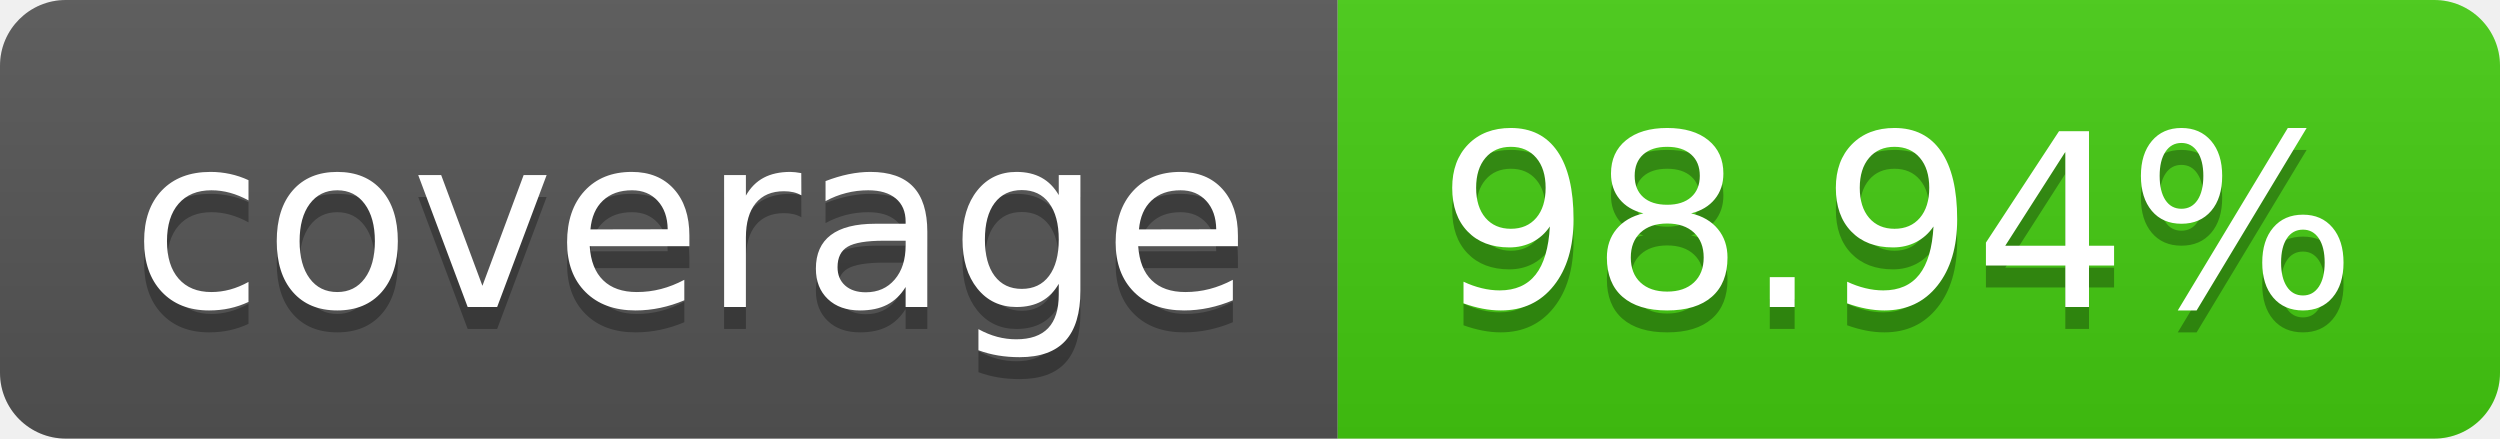
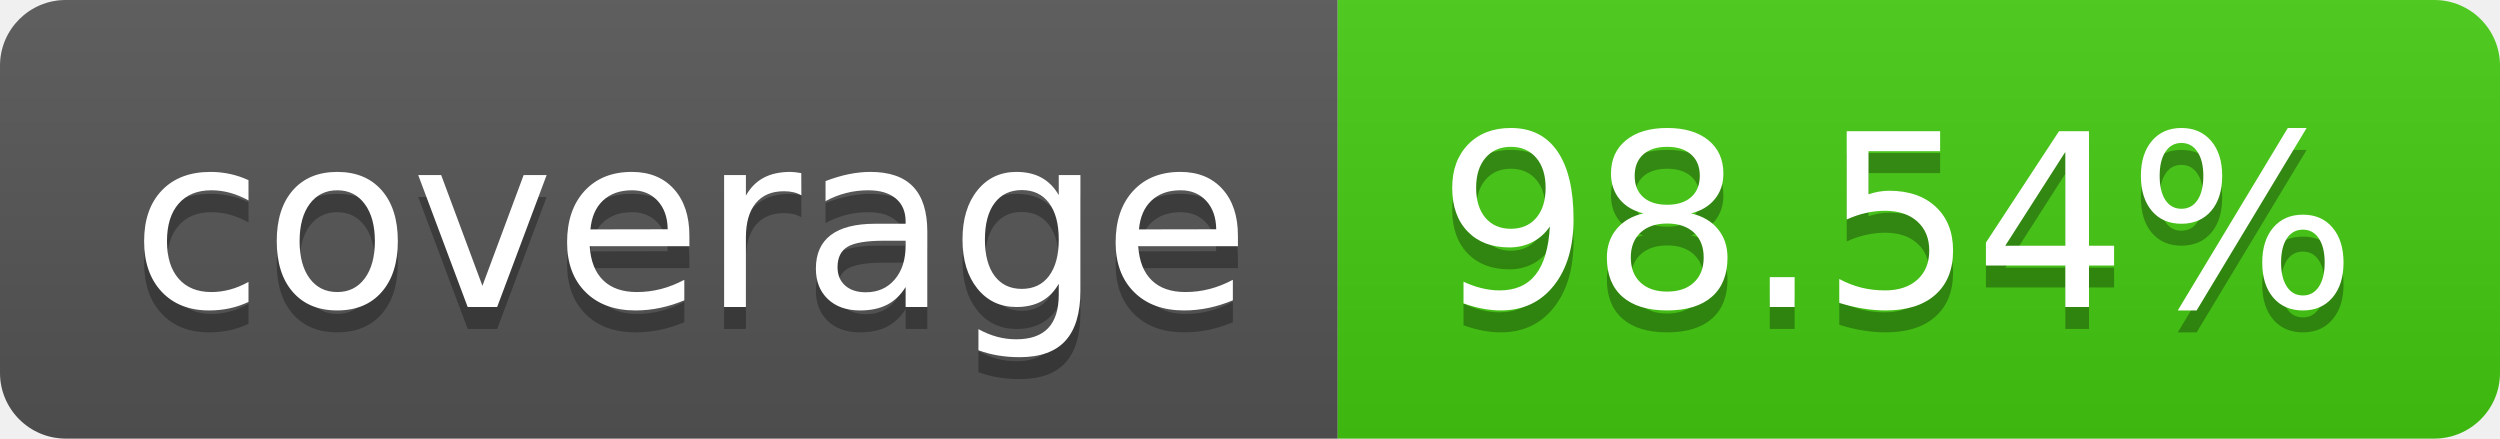
- <svg xmlns="http://www.w3.org/2000/svg" width="114" height="20" role="img" aria-label="coverage: 98.94%">
+ <svg xmlns="http://www.w3.org/2000/svg" width="114" height="20" role="img" aria-label="coverage: 98.54%">
  <linearGradient id="s" x2="0" y2="100%">
    <stop offset="0" stop-color="#bbb" stop-opacity=".1" />
    <stop offset="1" stop-opacity=".1" />
  </linearGradient>
  <clipPath id="r">
    <rect width="114" height="20" rx="3" fill="#fff" />
  </clipPath>
  <g clip-path="url(#r)">
    <rect width="61" height="20" fill="#555" />
    <rect x="61" width="53" height="20" fill="#4c1" />
    <rect width="114" height="20" fill="url(#s)" />
  </g>
  <g fill="#fff" text-anchor="middle" font-family="Verdana,Geneva,DejaVu Sans,sans-serif" text-rendering="geometricPrecision" font-size="110">
    <text aria-hidden="true" x="315" y="150" fill="#010101" fill-opacity=".3" transform="scale(.1)" textLength="510">coverage</text>
    <text x="315" y="140" transform="scale(.1)" fill="#fff" textLength="510">coverage</text>
-     <text aria-hidden="true" x="865" y="150" fill="#010101" fill-opacity=".3" transform="scale(.1)" textLength="430">98.94%</text>
-     <text x="865" y="140" transform="scale(.1)" fill="#fff" textLength="430">98.94%</text>
+     <text aria-hidden="true" x="865" y="150" fill="#010101" fill-opacity=".3" transform="scale(.1)" textLength="430">98.54%</text>
+     <text x="865" y="140" transform="scale(.1)" fill="#fff" textLength="430">98.54%</text>
  </g>
</svg>
